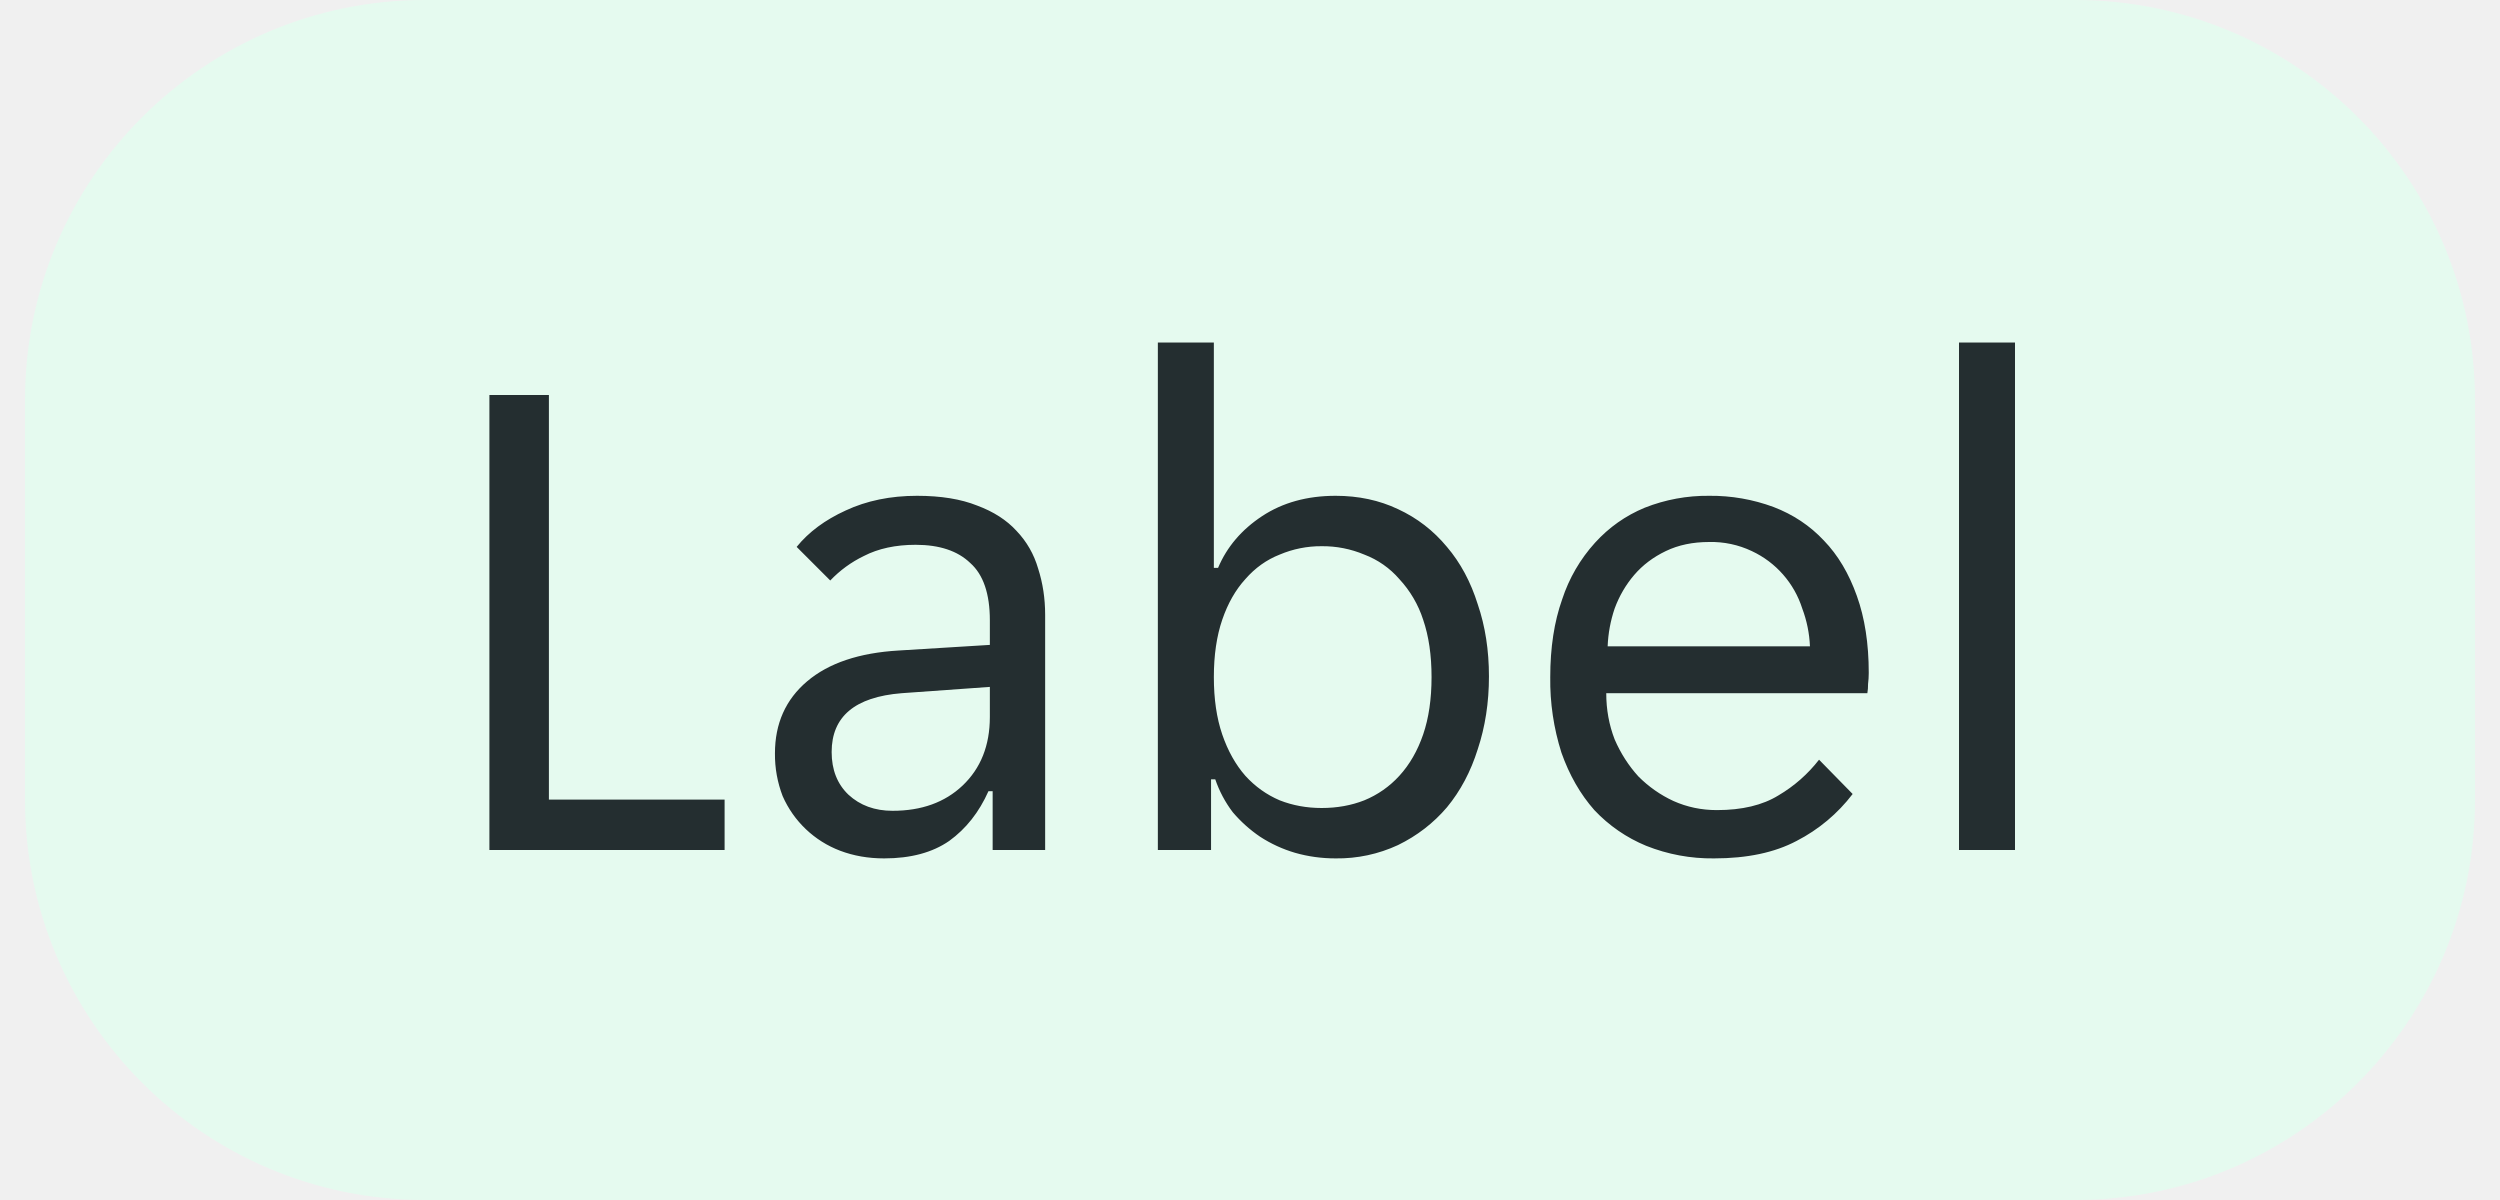
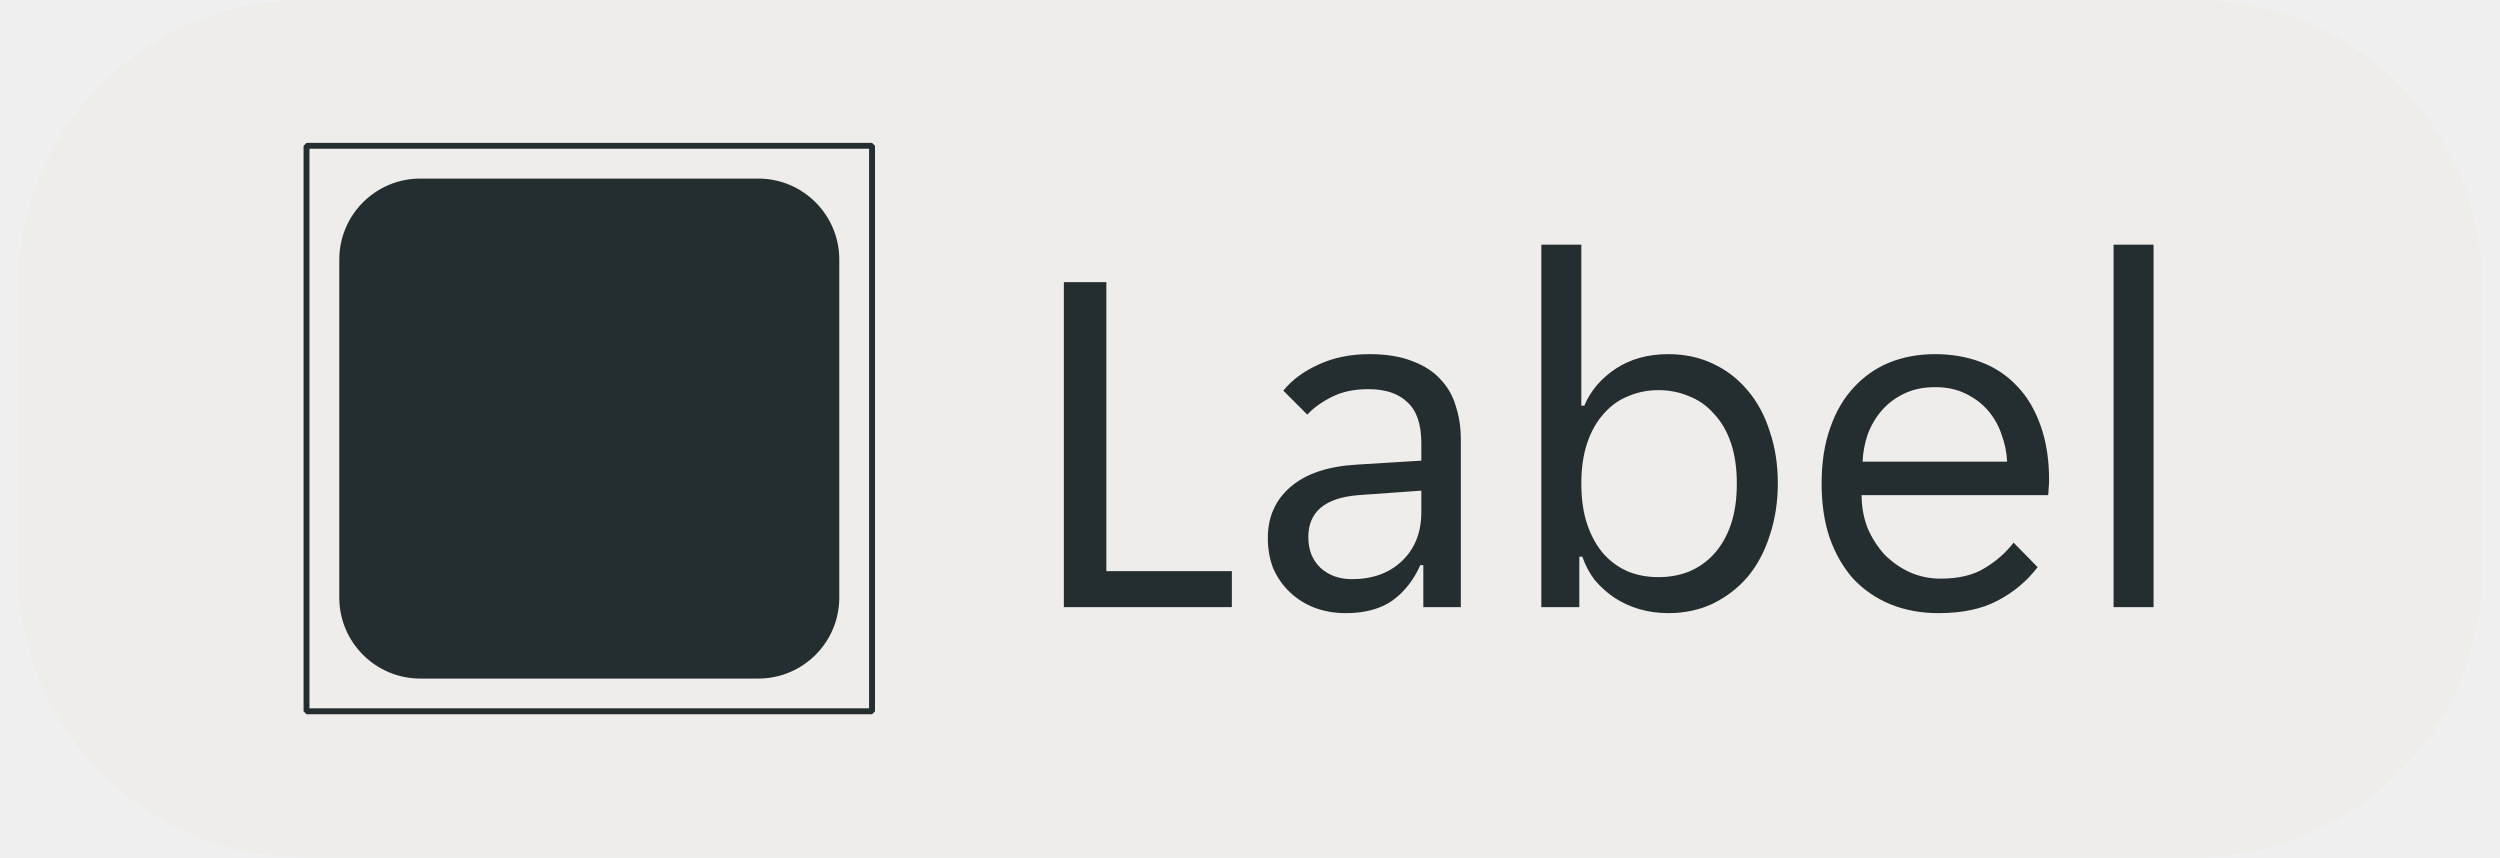
- <svg xmlns="http://www.w3.org/2000/svg" width="50" height="24" fill="none">
-   <path d="M.5 8a8 8 0 0 1 8-8h33a8 8 0 0 1 8 8v8a8 8 0 0 1-8 8h-33a8 8 0 0 1-8-8V8Z" fill="#E5FAEF" />
-   <path d="M9.788 7.9h1.19v8.092h3.514V17H9.788V7.9Zm7.895 9.268c-.317 0-.611-.051-.882-.154a2.047 2.047 0 0 1-1.148-1.092 2.315 2.315 0 0 1-.154-.854c0-.597.214-1.078.644-1.442.43-.364 1.04-.57 1.834-.616l1.82-.112v-.49c0-.532-.13-.915-.392-1.148-.252-.243-.616-.364-1.092-.364-.401 0-.747.075-1.036.224a2.32 2.32 0 0 0-.672.49l-.672-.672c.242-.299.57-.541.98-.728.42-.196.896-.294 1.428-.294.476 0 .877.065 1.204.196.326.121.588.29.784.504.205.215.35.467.434.756.093.29.14.597.14.924V17h-1.05v-1.176h-.084c-.187.42-.448.751-.784.994-.336.233-.77.35-1.302.35Zm.168-.952c.579 0 1.045-.168 1.4-.504.364-.345.546-.803.546-1.372v-.602l-1.764.126c-.934.075-1.4.467-1.4 1.176 0 .355.112.64.336.854.233.215.527.322.882.322Zm8.862.952c-.28 0-.55-.037-.812-.112a2.656 2.656 0 0 1-.7-.322 2.736 2.736 0 0 1-.546-.49 2.341 2.341 0 0 1-.35-.658h-.084V17h-1.064V6.85h1.12v4.508h.084c.177-.42.471-.765.882-1.036.41-.27.9-.406 1.47-.406.457 0 .872.089 1.246.266.383.177.71.43.98.756.27.317.476.7.616 1.148.15.439.224.92.224 1.442 0 .523-.075 1.008-.224 1.456-.14.448-.346.835-.616 1.162-.27.317-.598.57-.98.756a2.868 2.868 0 0 1-1.246.266Zm-.28-1.008c.308 0 .593-.051.854-.154a1.94 1.94 0 0 0 .7-.49c.205-.224.364-.5.476-.826.112-.327.168-.71.168-1.148 0-.439-.056-.821-.168-1.148a2.176 2.176 0 0 0-.476-.812 1.738 1.738 0 0 0-.7-.49 2.145 2.145 0 0 0-.854-.168 2.11 2.11 0 0 0-.84.168c-.262.103-.49.266-.686.49-.196.215-.35.485-.462.812-.112.327-.168.71-.168 1.148 0 .439.056.821.168 1.148.112.327.266.602.462.826.196.215.424.378.686.49.261.103.541.154.84.154Zm7.848 1.008a3.55 3.55 0 0 1-1.358-.252 2.983 2.983 0 0 1-1.036-.714c-.28-.317-.5-.7-.658-1.148a4.765 4.765 0 0 1-.224-1.512c0-.588.079-1.106.238-1.554a3.13 3.13 0 0 1 .658-1.134c.28-.308.611-.541.994-.7a3.401 3.401 0 0 1 1.288-.238 3.6 3.6 0 0 1 1.288.224c.392.15.728.373 1.008.672.28.29.499.658.658 1.106.158.439.238.952.238 1.54 0 .075-.005.15-.014.224a.963.963 0 0 1-.014.182h-5.222c0 .327.056.635.168.924.121.28.28.527.476.742.205.205.438.369.7.49.27.121.56.182.868.182.504 0 .914-.098 1.232-.294a2.87 2.87 0 0 0 .812-.714l.672.686a3.311 3.311 0 0 1-1.12.938c-.439.233-.99.35-1.652.35Zm-.098-6.328c-.327 0-.616.06-.868.182-.252.121-.462.28-.63.476-.168.196-.299.42-.392.672a2.685 2.685 0 0 0-.14.756h4.046a2.428 2.428 0 0 0-.154-.756 1.905 1.905 0 0 0-1.008-1.148 1.888 1.888 0 0 0-.854-.182Zm4.997-3.99h1.12V17h-1.12V6.85Z" fill="#242E30" />
+ <svg xmlns="http://www.w3.org/2000/svg" width="70" height="24" viewBox="0 0 70 24" fill="none">
+   <path d="M0.5 8C0.5 3.582 4.082 0 8.5 0H61.5C65.918 0 69.5 3.582 69.5 8V16C69.5 20.418 65.918 24 61.5 24H8.5C4.082 24 0.5 20.418 0.5 16V8Z" fill="#EFEDEA" />
+   <g clip-path="url(#clip0_5739_3518)">
+     <path fill-rule="evenodd" clip-rule="evenodd" d="M8.583 4H24.417L24.5 4.083V19.917L24.417 20H8.583L8.5 19.917V4.083L8.583 4ZM24.334 19.834V4.165H8.665V19.834H24.334ZM11.768 5H21.232C22.484 5 23.5 6.016 23.5 7.269V16.732C23.5 17.984 22.484 19 21.232 19H11.768C10.516 19 9.5 17.984 9.5 16.732V7.269C9.5 6.016 10.516 5 11.768 5Z" fill="#242E30" />
+   </g>
+   <path d="M29.788 7.9H30.978V15.992H34.492V17H29.788V7.9ZM37.683 17.168C37.365 17.168 37.072 17.117 36.801 17.014C36.539 16.911 36.311 16.767 36.115 16.58C35.919 16.393 35.765 16.174 35.653 15.922C35.55 15.661 35.499 15.376 35.499 15.068C35.499 14.471 35.714 13.99 36.143 13.626C36.572 13.262 37.184 13.057 37.977 13.01L39.797 12.898V12.408C39.797 11.876 39.666 11.493 39.405 11.26C39.153 11.017 38.789 10.896 38.313 10.896C37.911 10.896 37.566 10.971 37.277 11.12C36.987 11.269 36.764 11.433 36.605 11.61L35.933 10.938C36.175 10.639 36.502 10.397 36.913 10.21C37.333 10.014 37.809 9.916 38.341 9.916C38.817 9.916 39.218 9.981 39.545 10.112C39.871 10.233 40.133 10.401 40.329 10.616C40.534 10.831 40.679 11.083 40.763 11.372C40.856 11.661 40.903 11.969 40.903 12.296V17H39.853V15.824H39.769C39.582 16.244 39.321 16.575 38.985 16.818C38.649 17.051 38.215 17.168 37.683 17.168ZM37.851 16.216C38.429 16.216 38.896 16.048 39.251 15.712C39.615 15.367 39.797 14.909 39.797 14.34V13.738L38.033 13.864C37.099 13.939 36.633 14.331 36.633 15.04C36.633 15.395 36.745 15.679 36.969 15.894C37.202 16.109 37.496 16.216 37.851 16.216ZM46.713 17.168C46.433 17.168 46.162 17.131 45.901 17.056C45.649 16.981 45.416 16.874 45.201 16.734C44.995 16.594 44.813 16.431 44.655 16.244C44.505 16.048 44.389 15.829 44.305 15.586H44.221V17H43.157V6.85H44.277V11.358H44.361C44.538 10.938 44.832 10.593 45.243 10.322C45.654 10.051 46.144 9.916 46.713 9.916C47.17 9.916 47.586 10.005 47.959 10.182C48.342 10.359 48.668 10.611 48.939 10.938C49.209 11.255 49.415 11.638 49.555 12.086C49.704 12.525 49.779 13.005 49.779 13.528C49.779 14.051 49.704 14.536 49.555 14.984C49.415 15.432 49.209 15.819 48.939 16.146C48.668 16.463 48.342 16.715 47.959 16.902C47.586 17.079 47.17 17.168 46.713 17.168ZM46.433 16.16C46.741 16.16 47.026 16.109 47.287 16.006C47.557 15.894 47.791 15.731 47.987 15.516C48.192 15.292 48.351 15.017 48.463 14.69C48.575 14.363 48.631 13.981 48.631 13.542C48.631 13.103 48.575 12.721 48.463 12.394C48.351 12.067 48.192 11.797 47.987 11.582C47.791 11.358 47.557 11.195 47.287 11.092C47.026 10.98 46.741 10.924 46.433 10.924C46.134 10.924 45.854 10.98 45.593 11.092C45.331 11.195 45.103 11.358 44.907 11.582C44.711 11.797 44.557 12.067 44.445 12.394C44.333 12.721 44.277 13.103 44.277 13.542C44.277 13.981 44.333 14.363 44.445 14.69C44.557 15.017 44.711 15.292 44.907 15.516C45.103 15.731 45.331 15.894 45.593 16.006C45.854 16.109 46.134 16.16 46.433 16.16ZM54.281 17.168C53.786 17.168 53.333 17.084 52.923 16.916C52.521 16.748 52.176 16.51 51.887 16.202C51.607 15.885 51.387 15.502 51.229 15.054C51.079 14.606 51.005 14.102 51.005 13.542C51.005 12.954 51.084 12.436 51.243 11.988C51.401 11.531 51.621 11.153 51.901 10.854C52.181 10.546 52.512 10.313 52.895 10.154C53.287 9.995 53.716 9.916 54.183 9.916C54.649 9.916 55.079 9.991 55.471 10.14C55.863 10.289 56.199 10.513 56.479 10.812C56.759 11.101 56.978 11.47 57.137 11.918C57.295 12.357 57.375 12.87 57.375 13.458C57.375 13.533 57.37 13.607 57.361 13.682C57.361 13.757 57.356 13.817 57.347 13.864H52.125C52.125 14.191 52.181 14.499 52.293 14.788C52.414 15.068 52.573 15.315 52.769 15.53C52.974 15.735 53.207 15.899 53.469 16.02C53.739 16.141 54.029 16.202 54.337 16.202C54.841 16.202 55.251 16.104 55.569 15.908C55.895 15.712 56.166 15.474 56.381 15.194L57.053 15.88C56.754 16.272 56.381 16.585 55.933 16.818C55.494 17.051 54.943 17.168 54.281 17.168ZM54.183 10.84C53.856 10.84 53.567 10.901 53.315 11.022C53.063 11.143 52.853 11.302 52.685 11.498C52.517 11.694 52.386 11.918 52.293 12.17C52.209 12.422 52.162 12.674 52.153 12.926H56.199C56.189 12.674 56.138 12.422 56.045 12.17C55.961 11.918 55.835 11.694 55.667 11.498C55.499 11.302 55.289 11.143 55.037 11.022C54.794 10.901 54.509 10.84 54.183 10.84ZM59.18 6.85H60.3V17H59.18V6.85Z" fill="#242E30" />
+   <defs>
+     <clipPath id="clip0_5739_3518">
+       <rect width="16" height="16" fill="white" transform="translate(8.5 4)" />
+     </clipPath>
+   </defs>
</svg>
